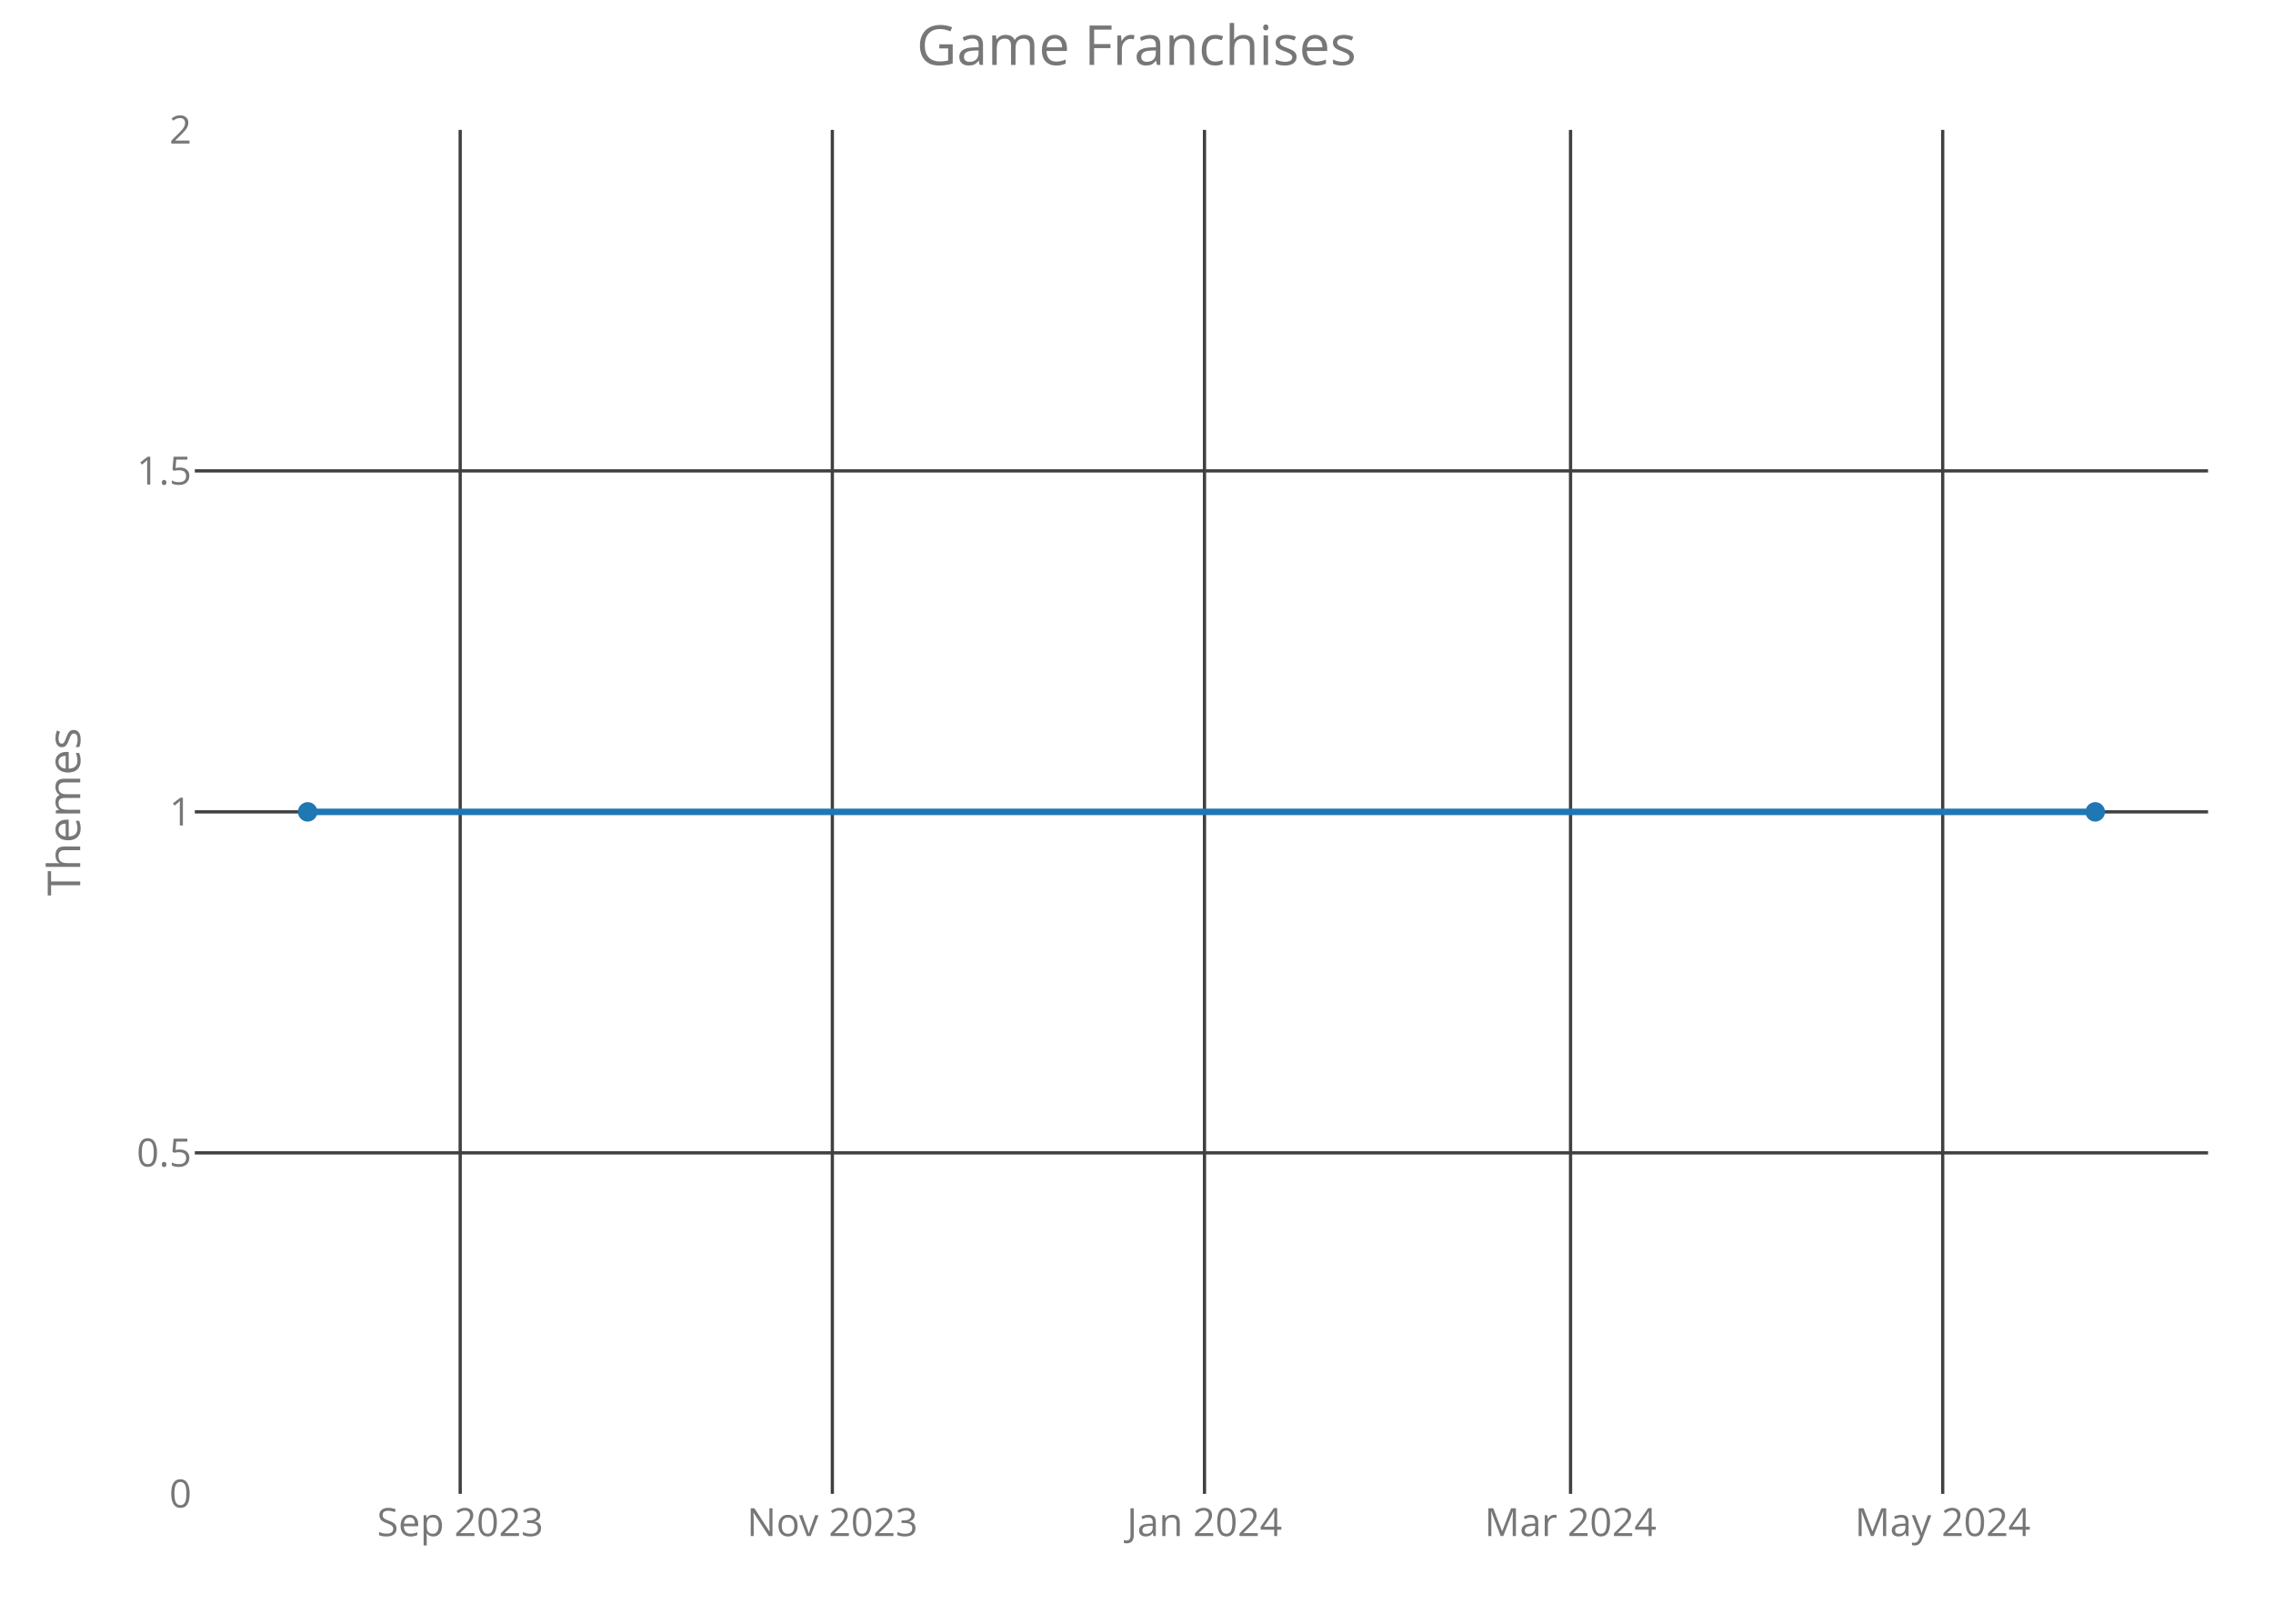
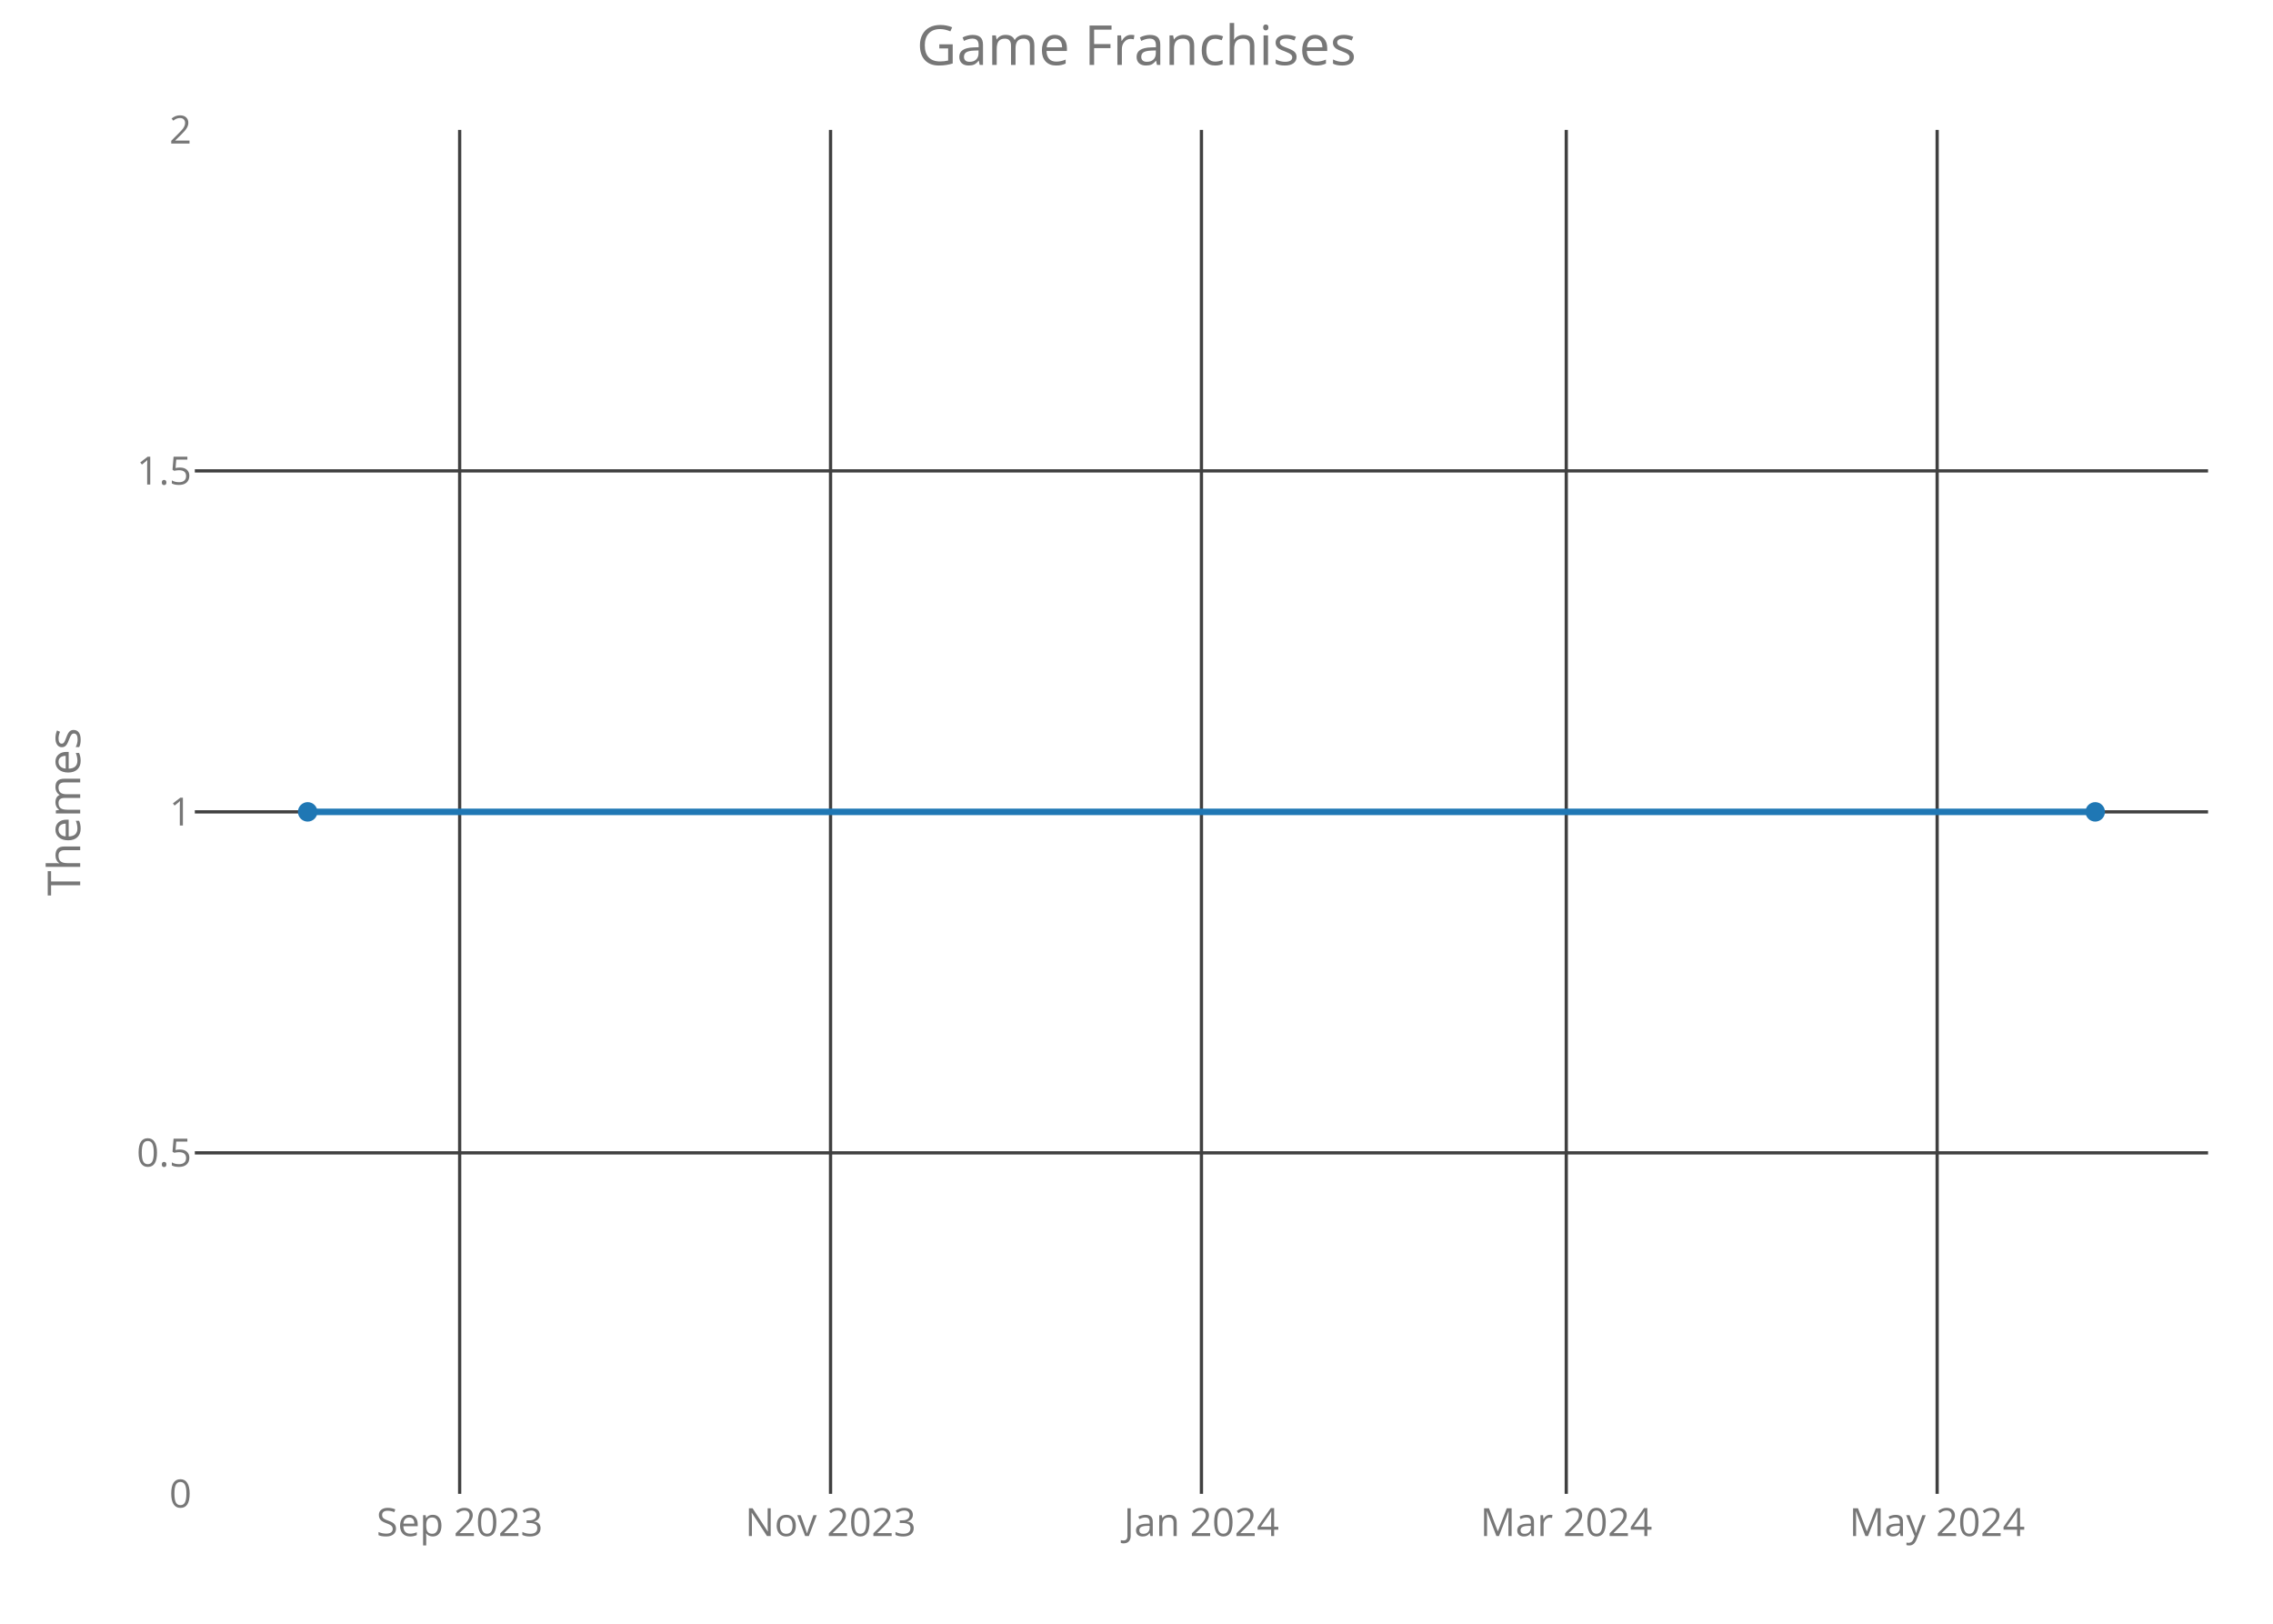
<svg xmlns="http://www.w3.org/2000/svg" class="main-svg" width="700" height="500" style="" viewBox="0 0 700 500">
  <rect x="0" y="0" width="700" height="500" style="fill: rgb(0, 0, 0); fill-opacity: 0;" />
-   <defs id="defs-b923e7">
+   <defs id="defs-d6cf3e">
    <g class="clips">
-       <clipPath id="clipb923e7xyplot" class="plotclip">
+       <clipPath id="clipd6cf3exyplot" class="plotclip">
        <rect width="620" height="420" />
      </clipPath>
-       <clipPath class="axesclip" id="clipb923e7x">
+       <clipPath class="axesclip" id="clipd6cf3ex">
        <rect x="60" y="0" width="620" height="500" />
      </clipPath>
-       <clipPath class="axesclip" id="clipb923e7y">
+       <clipPath class="axesclip" id="clipd6cf3ey">
        <rect x="0" y="40" width="700" height="420" />
      </clipPath>
-       <clipPath class="axesclip" id="clipb923e7xy">
+       <clipPath class="axesclip" id="clipd6cf3exy">
        <rect x="60" y="40" width="620" height="420" />
      </clipPath>
    </g>
    <g class="gradients" />
  </defs>
  <g class="bglayer">
    <rect class="bg" x="60" y="40" width="620" height="420" style="fill: rgb(0, 0, 0); fill-opacity: 0; stroke-width: 0;" />
  </g>
  <g class="layer-below">
    <g class="imagelayer" />
    <g class="shapelayer" />
  </g>
  <g class="cartesianlayer">
    <g class="subplot xy">
      <g class="layer-subplot">
        <g class="shapelayer" />
        <g class="imagelayer" />
      </g>
      <g class="gridlayer">
        <g class="x">
-           <path class="xgrid crisp" transform="translate(141.72,0)" d="M0,40v420" style="stroke: rgb(64, 64, 64); stroke-opacity: 1; stroke-width: 1px;" />
-           <path class="xgrid crisp" transform="translate(256.33,0)" d="M0,40v420" style="stroke: rgb(64, 64, 64); stroke-opacity: 1; stroke-width: 1px;" />
-           <path class="xgrid crisp" transform="translate(370.94,0)" d="M0,40v420" style="stroke: rgb(64, 64, 64); stroke-opacity: 1; stroke-width: 1px;" />
-           <path class="xgrid crisp" transform="translate(483.67,0)" d="M0,40v420" style="stroke: rgb(64, 64, 64); stroke-opacity: 1; stroke-width: 1px;" />
-           <path class="xgrid crisp" transform="translate(598.28,0)" d="M0,40v420" style="stroke: rgb(64, 64, 64); stroke-opacity: 1; stroke-width: 1px;" />
+           <path class="xgrid crisp" transform="translate(141.56,0)" d="M0,40v420" style="stroke: rgb(64, 64, 64); stroke-opacity: 1; stroke-width: 1px;" />
+           <path class="xgrid crisp" transform="translate(255.78,0)" d="M0,40v420" style="stroke: rgb(64, 64, 64); stroke-opacity: 1; stroke-width: 1px;" />
+           <path class="xgrid crisp" transform="translate(370,0)" d="M0,40v420" style="stroke: rgb(64, 64, 64); stroke-opacity: 1; stroke-width: 1px;" />
+           <path class="xgrid crisp" transform="translate(482.35,0)" d="M0,40v420" style="stroke: rgb(64, 64, 64); stroke-opacity: 1; stroke-width: 1px;" />
+           <path class="xgrid crisp" transform="translate(596.57,0)" d="M0,40v420" style="stroke: rgb(64, 64, 64); stroke-opacity: 1; stroke-width: 1px;" />
        </g>
        <g class="y">
          <path class="ygrid crisp" transform="translate(0,355)" d="M60,0h620" style="stroke: rgb(64, 64, 64); stroke-opacity: 1; stroke-width: 1px;" />
          <path class="ygrid crisp" transform="translate(0,250)" d="M60,0h620" style="stroke: rgb(64, 64, 64); stroke-opacity: 1; stroke-width: 1px;" />
          <path class="ygrid crisp" transform="translate(0,145)" d="M60,0h620" style="stroke: rgb(64, 64, 64); stroke-opacity: 1; stroke-width: 1px;" />
        </g>
      </g>
      <g class="zerolinelayer" />
      <path class="xlines-below crisp" d="M0,0" style="fill: none;" />
      <path class="ylines-below crisp" d="M0,0" style="fill: none;" />
      <g class="overlines-below" />
      <g class="xaxislayer-below">
        <g class="xtick">
-           <text text-anchor="middle" x="0" y="473" transform="translate(141.72,0)" style="font-family: 'Open Sans'; font-size: 12px; fill: rgb(119, 119, 119); fill-opacity: 1; white-space: pre;">Sep 2023</text>
+           <text text-anchor="middle" x="0" y="473" transform="translate(141.56,0)" style="font-family: 'Open Sans'; font-size: 12px; fill: rgb(119, 119, 119); fill-opacity: 1; white-space: pre;">Sep 2023</text>
        </g>
        <g class="xtick">
-           <text text-anchor="middle" x="0" y="473" transform="translate(256.33,0)" style="font-family: 'Open Sans'; font-size: 12px; fill: rgb(119, 119, 119); fill-opacity: 1; white-space: pre;">Nov 2023</text>
+           <text text-anchor="middle" x="0" y="473" transform="translate(255.78,0)" style="font-family: 'Open Sans'; font-size: 12px; fill: rgb(119, 119, 119); fill-opacity: 1; white-space: pre;">Nov 2023</text>
        </g>
        <g class="xtick">
-           <text text-anchor="middle" x="0" y="473" transform="translate(370.94,0)" style="font-family: 'Open Sans'; font-size: 12px; fill: rgb(119, 119, 119); fill-opacity: 1; white-space: pre;">Jan 2024</text>
+           <text text-anchor="middle" x="0" y="473" transform="translate(370,0)" style="font-family: 'Open Sans'; font-size: 12px; fill: rgb(119, 119, 119); fill-opacity: 1; white-space: pre;">Jan 2024</text>
        </g>
        <g class="xtick">
-           <text text-anchor="middle" x="0" y="473" transform="translate(483.67,0)" style="font-family: 'Open Sans'; font-size: 12px; fill: rgb(119, 119, 119); fill-opacity: 1; white-space: pre;">Mar 2024</text>
+           <text text-anchor="middle" x="0" y="473" transform="translate(482.35,0)" style="font-family: 'Open Sans'; font-size: 12px; fill: rgb(119, 119, 119); fill-opacity: 1; white-space: pre;">Mar 2024</text>
        </g>
        <g class="xtick">
-           <text text-anchor="middle" x="0" y="473" transform="translate(598.28,0)" style="font-family: 'Open Sans'; font-size: 12px; fill: rgb(119, 119, 119); fill-opacity: 1; white-space: pre;">May 2024</text>
+           <text text-anchor="middle" x="0" y="473" transform="translate(596.57,0)" style="font-family: 'Open Sans'; font-size: 12px; fill: rgb(119, 119, 119); fill-opacity: 1; white-space: pre;">May 2024</text>
        </g>
      </g>
      <g class="yaxislayer-below">
        <g class="ytick">
          <text text-anchor="end" x="59" y="4.2" transform="translate(0,460)" style="font-family: 'Open Sans'; font-size: 12px; fill: rgb(119, 119, 119); fill-opacity: 1; white-space: pre;">0</text>
        </g>
        <g class="ytick">
          <text text-anchor="end" x="59" y="4.2" transform="translate(0,355)" style="font-family: 'Open Sans'; font-size: 12px; fill: rgb(119, 119, 119); fill-opacity: 1; white-space: pre;">0.5</text>
        </g>
        <g class="ytick">
          <text text-anchor="end" x="59" y="4.2" transform="translate(0,250)" style="font-family: 'Open Sans'; font-size: 12px; fill: rgb(119, 119, 119); fill-opacity: 1; white-space: pre;">1</text>
        </g>
        <g class="ytick">
          <text text-anchor="end" x="59" y="4.2" transform="translate(0,145)" style="font-family: 'Open Sans'; font-size: 12px; fill: rgb(119, 119, 119); fill-opacity: 1; white-space: pre;">1.5</text>
        </g>
        <g class="ytick">
          <text text-anchor="end" x="59" y="4.2" transform="translate(0,40)" style="font-family: 'Open Sans'; font-size: 12px; fill: rgb(119, 119, 119); fill-opacity: 1; white-space: pre;">2</text>
        </g>
      </g>
      <g class="overaxes-below" />
-       <g class="plot" transform="translate(60,40)" clip-path="url('#clipb923e7xyplot')">
+       <g class="plot" transform="translate(60,40)" clip-path="url('#clipd6cf3exyplot')">
        <g class="scatterlayer mlayer">
-           <g class="trace scatter traced141a2" style="stroke-miterlimit: 2; opacity: 1;">
+           <g class="trace scatter trace19177f" style="stroke-miterlimit: 2; opacity: 1;">
            <g class="fills" />
            <g class="errorbars" />
            <g class="lines">
              <path class="js-line" d="M34.75,210L585.25,210" style="vector-effect: non-scaling-stroke; fill: none; stroke: rgb(31, 119, 180); stroke-opacity: 1; stroke-width: 2px; opacity: 1;" />
            </g>
            <g class="points">
              <path class="point" transform="translate(34.75,210)" d="M3,0A3,3 0 1,1 0,-3A3,3 0 0,1 3,0Z" style="opacity: 1; stroke-width: 0px; fill: rgb(31, 119, 180); fill-opacity: 1;" />
              <path class="point" transform="translate(585.25,210)" d="M3,0A3,3 0 1,1 0,-3A3,3 0 0,1 3,0Z" style="opacity: 1; stroke-width: 0px; fill: rgb(31, 119, 180); fill-opacity: 1;" />
            </g>
            <g class="text" />
          </g>
        </g>
      </g>
      <g class="overplot" />
      <path class="xlines-above" />
      <path class="ylines-above" />
      <g class="overlines-above" />
      <g class="xaxislayer-above" />
      <g class="yaxislayer-above" />
      <g class="overaxes-above" />
    </g>
  </g>
  <g class="polarlayer" />
  <g class="ternarylayer" />
  <g class="geolayer" />
  <g class="funnelarealayer" />
  <g class="pielayer" />
  <g class="treemaplayer" />
  <g class="sunburstlayer" />
  <g class="glimages" />
-   <defs id="topdefs-b923e7">
+   <defs id="topdefs-d6cf3e">
    <g class="clips" />
  </defs>
  <g class="layer-above">
    <g class="imagelayer" />
    <g class="shapelayer" />
  </g>
  <g class="infolayer">
    <g class="g-gtitle">
      <text class="gtitle" x="350" y="20" text-anchor="middle" dy="0em" style="font-family: 'Open Sans'; font-size: 17px; fill: rgb(119, 119, 119); opacity: 1; font-weight: normal; white-space: pre;">Game Franchises</text>
    </g>
    <g class="g-xtitle" />
    <g class="g-ytitle">
      <text class="ytitle" transform="rotate(-90,24.7,250)" x="24.7" y="250" text-anchor="middle" style="font-family: 'Open Sans'; font-size: 14px; fill: rgb(119, 119, 119); opacity: 1; font-weight: normal; white-space: pre;">Themes</text>
    </g>
  </g>
</svg>
